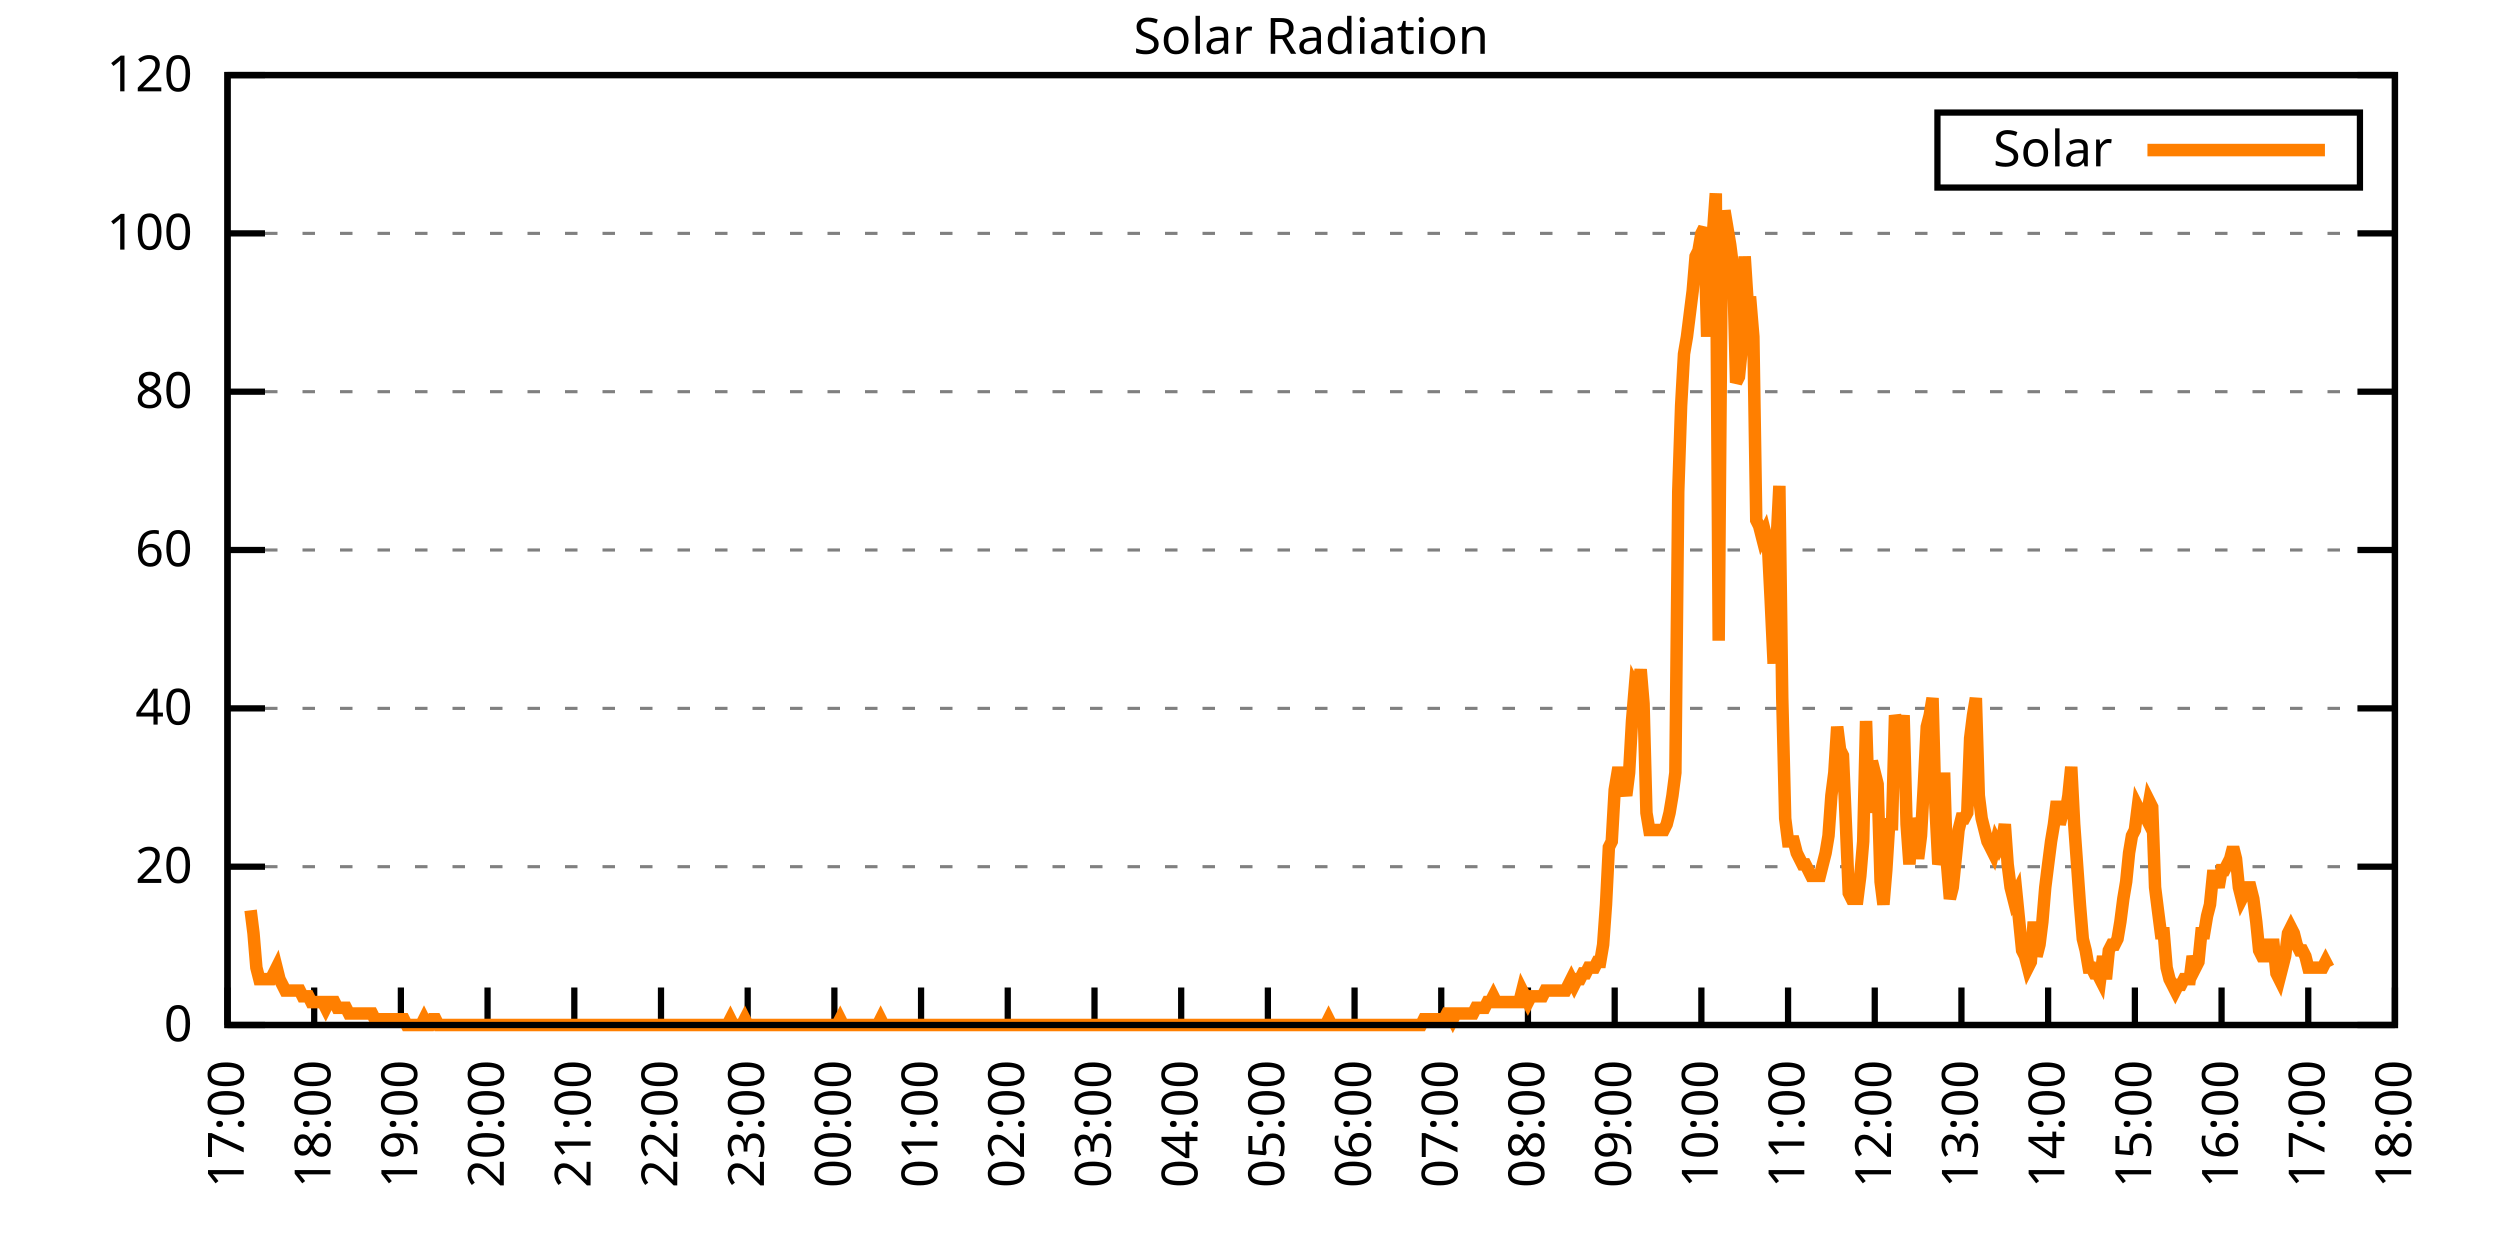
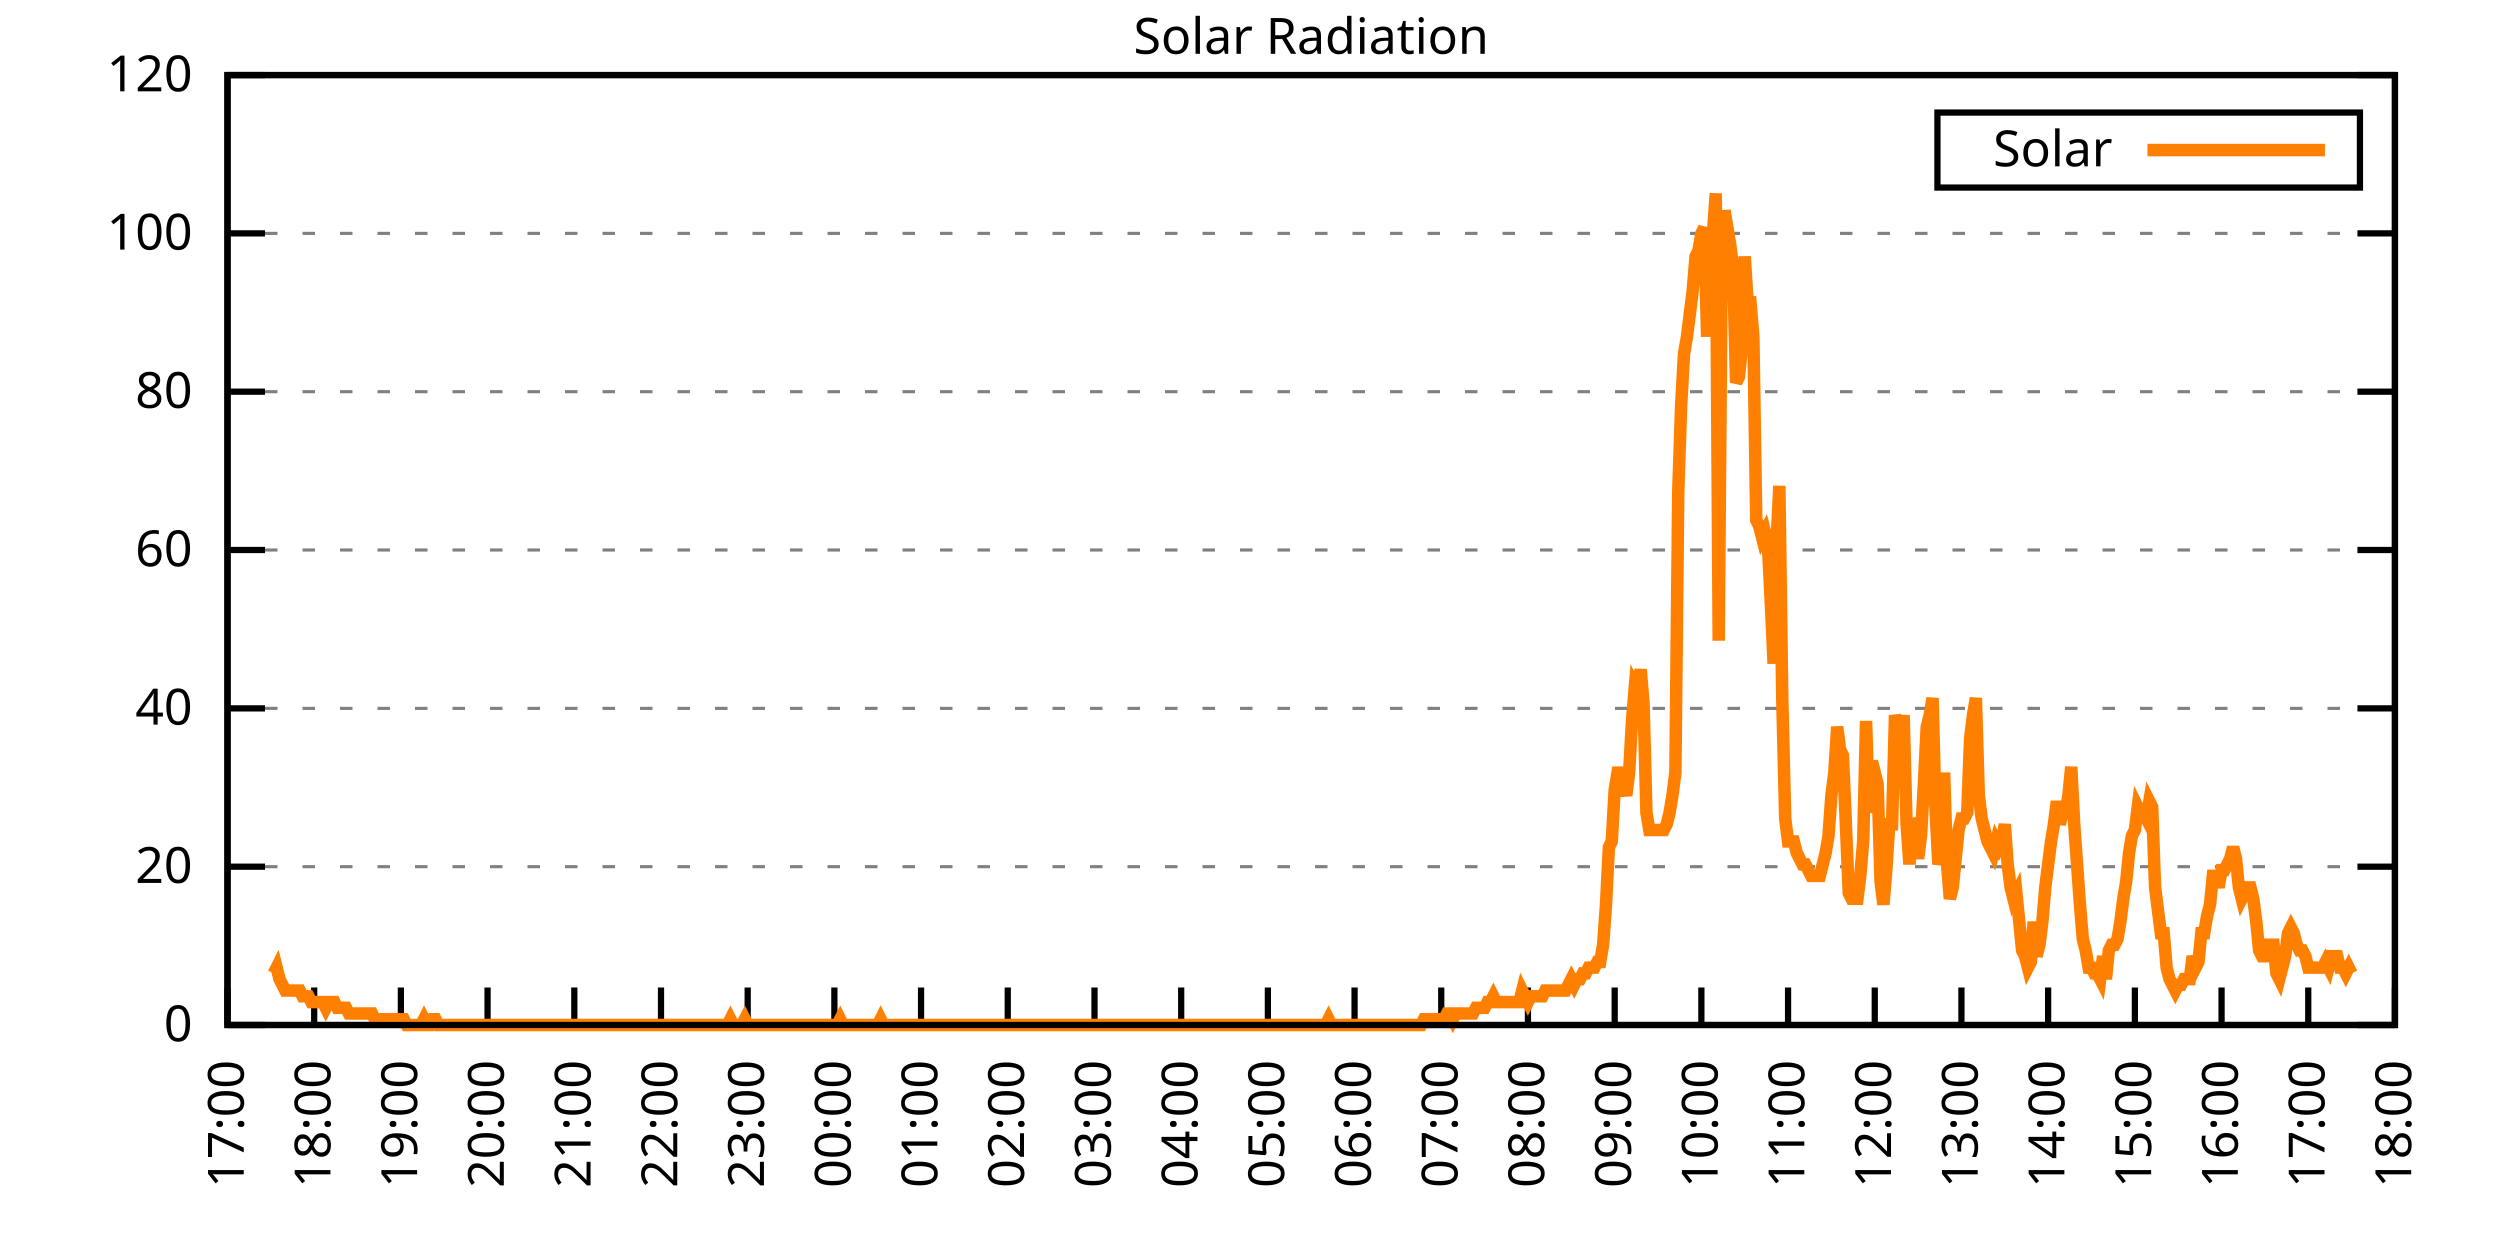
<svg xmlns="http://www.w3.org/2000/svg" xmlns:xlink="http://www.w3.org/1999/xlink" width="400" height="200" viewBox="0 0 400 200">
  <g id="gnuplot_canvas">
    <rect x="0" y="0" width="400" height="200" fill="none" />
    <defs>
      <circle id="gpDot" r="0.5" stroke-width="0.5" stroke="currentColor" />
      <path id="gpPt0" stroke-width="0.333" stroke="currentColor" d="M-1,0 h2 M0,-1 v2" />
      <path id="gpPt1" stroke-width="0.333" stroke="currentColor" d="M-1,-1 L1,1 M1,-1 L-1,1" />
      <path id="gpPt2" stroke-width="0.333" stroke="currentColor" d="M-1,0 L1,0 M0,-1 L0,1 M-1,-1 L1,1 M-1,1 L1,-1" />
      <rect id="gpPt3" stroke-width="0.333" stroke="currentColor" x="-1" y="-1" width="2" height="2" />
      <rect id="gpPt4" stroke-width="0.333" stroke="currentColor" fill="currentColor" x="-1" y="-1" width="2" height="2" />
      <circle id="gpPt5" stroke-width="0.333" stroke="currentColor" cx="0" cy="0" r="1" />
      <use xlink:href="#gpPt5" id="gpPt6" fill="currentColor" stroke="none" />
      <path id="gpPt7" stroke-width="0.333" stroke="currentColor" d="M0,-1.33 L-1.33,0.67 L1.33,0.67 z" />
      <use xlink:href="#gpPt7" id="gpPt8" fill="currentColor" stroke="none" />
      <use xlink:href="#gpPt7" id="gpPt9" stroke="currentColor" transform="rotate(180)" />
      <use xlink:href="#gpPt9" id="gpPt10" fill="currentColor" stroke="none" />
      <use xlink:href="#gpPt3" id="gpPt11" stroke="currentColor" transform="rotate(45)" />
      <use xlink:href="#gpPt11" id="gpPt12" fill="currentColor" stroke="none" />
      <path id="gpPt13" stroke-width="0.333" stroke="currentColor" d="M0,1.330 L1.265,0.411 L0.782,-1.067 L-0.782,-1.076 L-1.265,0.411 z" />
      <use xlink:href="#gpPt13" id="gpPt14" fill="currentColor" stroke="none" />
      <filter id="textbox" filterUnits="objectBoundingBox" x="0" y="0" height="1" width="1">
        <feFlood flood-color="white" flood-opacity="1" result="bgnd" />
        <feComposite in="SourceGraphic" in2="bgnd" operator="atop" />
      </filter>
      <filter id="greybox" filterUnits="objectBoundingBox" x="0" y="0" height="1" width="1">
        <feFlood flood-color="lightgrey" flood-opacity="1" result="grey" />
        <feComposite in="SourceGraphic" in2="grey" operator="atop" />
      </filter>
    </defs>
    <g fill="none" color="white" stroke="currentColor" stroke-width="1.00" stroke-linecap="butt" stroke-linejoin="miter">
</g>
    <g fill="none" color="black" stroke="currentColor" stroke-width="1.00" stroke-linecap="butt" stroke-linejoin="miter">
      <g stroke="none" shape-rendering="crispEdges">
        <polygon fill="rgb(255, 255, 255)" points="36.40,164.00 383.18,164.00 383.18,12.02 36.40,12.02 " />
      </g>
    </g>
    <g fill="none" color="black" stroke="currentColor" stroke-width="1.00" stroke-linecap="butt" stroke-linejoin="miter">
</g>
    <g fill="none" color="black" stroke="black" stroke-width="0.50" stroke-linecap="butt" stroke-linejoin="miter">
</g>
    <g fill="none" color="gray" stroke="currentColor" stroke-width="0.50" stroke-linecap="butt" stroke-linejoin="miter">
      <path stroke="gray" stroke-dasharray="2,4" class="gridline" d="M36.40,164.00 L383.19,164.00  " />
    </g>
    <g fill="none" color="gray" stroke="gray" stroke-width="1.00" stroke-linecap="butt" stroke-linejoin="miter">
</g>
    <g fill="none" color="black" stroke="currentColor" stroke-width="1.00" stroke-linecap="butt" stroke-linejoin="miter">
      <path stroke="black" d="M36.40,164.00 L42.40,164.00 M383.19,164.00 L377.19,164.00  " />
      <g transform="translate(30.80,166.60)" stroke="none" fill="black" font-family="Sans" font-size="8.00" text-anchor="end">
        <text>
          <tspan font-family="Sans"> 0</tspan>
        </text>
      </g>
    </g>
    <g fill="none" color="black" stroke="currentColor" stroke-width="1.00" stroke-linecap="butt" stroke-linejoin="miter">
</g>
    <g fill="none" color="black" stroke="black" stroke-width="0.50" stroke-linecap="butt" stroke-linejoin="miter">
</g>
    <g fill="none" color="gray" stroke="currentColor" stroke-width="0.50" stroke-linecap="butt" stroke-linejoin="miter">
      <path stroke="gray" stroke-dasharray="2,4" class="gridline" d="M36.40,138.67 L383.19,138.67  " />
    </g>
    <g fill="none" color="gray" stroke="gray" stroke-width="1.00" stroke-linecap="butt" stroke-linejoin="miter">
</g>
    <g fill="none" color="black" stroke="currentColor" stroke-width="1.00" stroke-linecap="butt" stroke-linejoin="miter">
      <path stroke="black" d="M36.40,138.67 L42.40,138.67 M383.19,138.67 L377.19,138.67  " />
      <g transform="translate(30.80,141.27)" stroke="none" fill="black" font-family="Sans" font-size="8.00" text-anchor="end">
        <text>
          <tspan font-family="Sans"> 20</tspan>
        </text>
      </g>
    </g>
    <g fill="none" color="black" stroke="currentColor" stroke-width="1.00" stroke-linecap="butt" stroke-linejoin="miter">
</g>
    <g fill="none" color="black" stroke="black" stroke-width="0.50" stroke-linecap="butt" stroke-linejoin="miter">
</g>
    <g fill="none" color="gray" stroke="currentColor" stroke-width="0.50" stroke-linecap="butt" stroke-linejoin="miter">
      <path stroke="gray" stroke-dasharray="2,4" class="gridline" d="M36.40,113.34 L383.19,113.34  " />
    </g>
    <g fill="none" color="gray" stroke="gray" stroke-width="1.00" stroke-linecap="butt" stroke-linejoin="miter">
</g>
    <g fill="none" color="black" stroke="currentColor" stroke-width="1.00" stroke-linecap="butt" stroke-linejoin="miter">
      <path stroke="black" d="M36.40,113.34 L42.40,113.34 M383.19,113.34 L377.19,113.34  " />
      <g transform="translate(30.80,115.94)" stroke="none" fill="black" font-family="Sans" font-size="8.00" text-anchor="end">
        <text>
          <tspan font-family="Sans"> 40</tspan>
        </text>
      </g>
    </g>
    <g fill="none" color="black" stroke="currentColor" stroke-width="1.00" stroke-linecap="butt" stroke-linejoin="miter">
</g>
    <g fill="none" color="black" stroke="black" stroke-width="0.50" stroke-linecap="butt" stroke-linejoin="miter">
</g>
    <g fill="none" color="gray" stroke="currentColor" stroke-width="0.50" stroke-linecap="butt" stroke-linejoin="miter">
      <path stroke="gray" stroke-dasharray="2,4" class="gridline" d="M36.40,88.00 L383.19,88.00  " />
    </g>
    <g fill="none" color="gray" stroke="gray" stroke-width="1.00" stroke-linecap="butt" stroke-linejoin="miter">
</g>
    <g fill="none" color="black" stroke="currentColor" stroke-width="1.00" stroke-linecap="butt" stroke-linejoin="miter">
      <path stroke="black" d="M36.40,88.00 L42.40,88.00 M383.19,88.00 L377.19,88.00  " />
      <g transform="translate(30.80,90.60)" stroke="none" fill="black" font-family="Sans" font-size="8.00" text-anchor="end">
        <text>
          <tspan font-family="Sans"> 60</tspan>
        </text>
      </g>
    </g>
    <g fill="none" color="black" stroke="currentColor" stroke-width="1.00" stroke-linecap="butt" stroke-linejoin="miter">
</g>
    <g fill="none" color="black" stroke="black" stroke-width="0.50" stroke-linecap="butt" stroke-linejoin="miter">
</g>
    <g fill="none" color="gray" stroke="currentColor" stroke-width="0.50" stroke-linecap="butt" stroke-linejoin="miter">
      <path stroke="gray" stroke-dasharray="2,4" class="gridline" d="M36.40,62.67 L383.19,62.67  " />
    </g>
    <g fill="none" color="gray" stroke="gray" stroke-width="1.00" stroke-linecap="butt" stroke-linejoin="miter">
</g>
    <g fill="none" color="black" stroke="currentColor" stroke-width="1.00" stroke-linecap="butt" stroke-linejoin="miter">
      <path stroke="black" d="M36.40,62.67 L42.40,62.67 M383.19,62.67 L377.19,62.67  " />
      <g transform="translate(30.80,65.27)" stroke="none" fill="black" font-family="Sans" font-size="8.00" text-anchor="end">
        <text>
          <tspan font-family="Sans"> 80</tspan>
        </text>
      </g>
    </g>
    <g fill="none" color="black" stroke="currentColor" stroke-width="1.00" stroke-linecap="butt" stroke-linejoin="miter">
</g>
    <g fill="none" color="black" stroke="black" stroke-width="0.50" stroke-linecap="butt" stroke-linejoin="miter">
</g>
    <g fill="none" color="gray" stroke="currentColor" stroke-width="0.50" stroke-linecap="butt" stroke-linejoin="miter">
      <path stroke="gray" stroke-dasharray="2,4" class="gridline" d="M36.40,37.34 L383.19,37.34  " />
    </g>
    <g fill="none" color="gray" stroke="gray" stroke-width="1.00" stroke-linecap="butt" stroke-linejoin="miter">
</g>
    <g fill="none" color="black" stroke="currentColor" stroke-width="1.00" stroke-linecap="butt" stroke-linejoin="miter">
      <path stroke="black" d="M36.40,37.34 L42.40,37.34 M383.19,37.34 L377.19,37.34  " />
      <g transform="translate(30.80,39.94)" stroke="none" fill="black" font-family="Sans" font-size="8.00" text-anchor="end">
        <text>
          <tspan font-family="Sans"> 100</tspan>
        </text>
      </g>
    </g>
    <g fill="none" color="black" stroke="currentColor" stroke-width="1.00" stroke-linecap="butt" stroke-linejoin="miter">
</g>
    <g fill="none" color="black" stroke="black" stroke-width="0.50" stroke-linecap="butt" stroke-linejoin="miter">
</g>
    <g fill="none" color="gray" stroke="currentColor" stroke-width="0.50" stroke-linecap="butt" stroke-linejoin="miter">
      <path stroke="gray" stroke-dasharray="2,4" class="gridline" d="M36.40,12.01 L383.19,12.01  " />
    </g>
    <g fill="none" color="gray" stroke="gray" stroke-width="1.00" stroke-linecap="butt" stroke-linejoin="miter">
</g>
    <g fill="none" color="black" stroke="currentColor" stroke-width="1.00" stroke-linecap="butt" stroke-linejoin="miter">
      <path stroke="black" d="M36.40,12.01 L42.40,12.01 M383.19,12.01 L377.19,12.01  " />
      <g transform="translate(30.80,14.61)" stroke="none" fill="black" font-family="Sans" font-size="8.00" text-anchor="end">
        <text>
          <tspan font-family="Sans"> 120</tspan>
        </text>
      </g>
    </g>
    <g fill="none" color="black" stroke="currentColor" stroke-width="1.00" stroke-linecap="butt" stroke-linejoin="miter">
      <path stroke="black" d="M36.40,164.00 L36.40,158.00  " />
      <g transform="translate(39.00,169.60) rotate(270.00)" stroke="none" fill="black" font-family="Sans" font-size="8.00" text-anchor="end">
        <text>
          <tspan font-family="Sans">17:00</tspan>
        </text>
      </g>
    </g>
    <g fill="none" color="black" stroke="currentColor" stroke-width="1.00" stroke-linecap="butt" stroke-linejoin="miter">
      <path stroke="black" d="M50.27,164.00 L50.27,158.00  " />
      <g transform="translate(52.87,169.60) rotate(270.00)" stroke="none" fill="black" font-family="Sans" font-size="8.00" text-anchor="end">
        <text>
          <tspan font-family="Sans">18:00</tspan>
        </text>
      </g>
    </g>
    <g fill="none" color="black" stroke="currentColor" stroke-width="1.00" stroke-linecap="butt" stroke-linejoin="miter">
      <path stroke="black" d="M64.14,164.00 L64.14,158.00  " />
      <g transform="translate(66.74,169.60) rotate(270.00)" stroke="none" fill="black" font-family="Sans" font-size="8.00" text-anchor="end">
        <text>
          <tspan font-family="Sans">19:00</tspan>
        </text>
      </g>
    </g>
    <g fill="none" color="black" stroke="currentColor" stroke-width="1.00" stroke-linecap="butt" stroke-linejoin="miter">
      <path stroke="black" d="M78.01,164.00 L78.01,158.00  " />
      <g transform="translate(80.61,169.60) rotate(270.00)" stroke="none" fill="black" font-family="Sans" font-size="8.00" text-anchor="end">
        <text>
          <tspan font-family="Sans">20:00</tspan>
        </text>
      </g>
    </g>
    <g fill="none" color="black" stroke="currentColor" stroke-width="1.00" stroke-linecap="butt" stroke-linejoin="miter">
      <path stroke="black" d="M91.89,164.00 L91.89,158.00  " />
      <g transform="translate(94.49,169.60) rotate(270.00)" stroke="none" fill="black" font-family="Sans" font-size="8.00" text-anchor="end">
        <text>
          <tspan font-family="Sans">21:00</tspan>
        </text>
      </g>
    </g>
    <g fill="none" color="black" stroke="currentColor" stroke-width="1.00" stroke-linecap="butt" stroke-linejoin="miter">
      <path stroke="black" d="M105.76,164.00 L105.76,158.00  " />
      <g transform="translate(108.36,169.60) rotate(270.00)" stroke="none" fill="black" font-family="Sans" font-size="8.00" text-anchor="end">
        <text>
          <tspan font-family="Sans">22:00</tspan>
        </text>
      </g>
    </g>
    <g fill="none" color="black" stroke="currentColor" stroke-width="1.00" stroke-linecap="butt" stroke-linejoin="miter">
      <path stroke="black" d="M119.63,164.00 L119.63,158.00  " />
      <g transform="translate(122.23,169.60) rotate(270.00)" stroke="none" fill="black" font-family="Sans" font-size="8.00" text-anchor="end">
        <text>
          <tspan font-family="Sans">23:00</tspan>
        </text>
      </g>
    </g>
    <g fill="none" color="black" stroke="currentColor" stroke-width="1.00" stroke-linecap="butt" stroke-linejoin="miter">
      <path stroke="black" d="M133.50,164.00 L133.50,158.00  " />
      <g transform="translate(136.10,169.60) rotate(270.00)" stroke="none" fill="black" font-family="Sans" font-size="8.00" text-anchor="end">
        <text>
          <tspan font-family="Sans">00:00</tspan>
        </text>
      </g>
    </g>
    <g fill="none" color="black" stroke="currentColor" stroke-width="1.00" stroke-linecap="butt" stroke-linejoin="miter">
      <path stroke="black" d="M147.37,164.00 L147.37,158.00  " />
      <g transform="translate(149.97,169.60) rotate(270.00)" stroke="none" fill="black" font-family="Sans" font-size="8.00" text-anchor="end">
        <text>
          <tspan font-family="Sans">01:00</tspan>
        </text>
      </g>
    </g>
    <g fill="none" color="black" stroke="currentColor" stroke-width="1.00" stroke-linecap="butt" stroke-linejoin="miter">
      <path stroke="black" d="M161.24,164.00 L161.24,158.00  " />
      <g transform="translate(163.84,169.60) rotate(270.00)" stroke="none" fill="black" font-family="Sans" font-size="8.00" text-anchor="end">
        <text>
          <tspan font-family="Sans">02:00</tspan>
        </text>
      </g>
    </g>
    <g fill="none" color="black" stroke="currentColor" stroke-width="1.00" stroke-linecap="butt" stroke-linejoin="miter">
      <path stroke="black" d="M175.12,164.00 L175.12,158.00  " />
      <g transform="translate(177.72,169.60) rotate(270.00)" stroke="none" fill="black" font-family="Sans" font-size="8.00" text-anchor="end">
        <text>
          <tspan font-family="Sans">03:00</tspan>
        </text>
      </g>
    </g>
    <g fill="none" color="black" stroke="currentColor" stroke-width="1.00" stroke-linecap="butt" stroke-linejoin="miter">
      <path stroke="black" d="M188.99,164.00 L188.99,158.00  " />
      <g transform="translate(191.59,169.60) rotate(270.00)" stroke="none" fill="black" font-family="Sans" font-size="8.00" text-anchor="end">
        <text>
          <tspan font-family="Sans">04:00</tspan>
        </text>
      </g>
    </g>
    <g fill="none" color="black" stroke="currentColor" stroke-width="1.00" stroke-linecap="butt" stroke-linejoin="miter">
      <path stroke="black" d="M202.86,164.00 L202.86,158.00  " />
      <g transform="translate(205.46,169.60) rotate(270.00)" stroke="none" fill="black" font-family="Sans" font-size="8.00" text-anchor="end">
        <text>
          <tspan font-family="Sans">05:00</tspan>
        </text>
      </g>
    </g>
    <g fill="none" color="black" stroke="currentColor" stroke-width="1.00" stroke-linecap="butt" stroke-linejoin="miter">
      <path stroke="black" d="M216.73,164.00 L216.73,158.00  " />
      <g transform="translate(219.33,169.60) rotate(270.00)" stroke="none" fill="black" font-family="Sans" font-size="8.00" text-anchor="end">
        <text>
          <tspan font-family="Sans">06:00</tspan>
        </text>
      </g>
    </g>
    <g fill="none" color="black" stroke="currentColor" stroke-width="1.00" stroke-linecap="butt" stroke-linejoin="miter">
      <path stroke="black" d="M230.60,164.00 L230.60,158.00  " />
      <g transform="translate(233.20,169.60) rotate(270.00)" stroke="none" fill="black" font-family="Sans" font-size="8.00" text-anchor="end">
        <text>
          <tspan font-family="Sans">07:00</tspan>
        </text>
      </g>
    </g>
    <g fill="none" color="black" stroke="currentColor" stroke-width="1.00" stroke-linecap="butt" stroke-linejoin="miter">
      <path stroke="black" d="M244.47,164.00 L244.47,158.00  " />
      <g transform="translate(247.07,169.60) rotate(270.00)" stroke="none" fill="black" font-family="Sans" font-size="8.00" text-anchor="end">
        <text>
          <tspan font-family="Sans">08:00</tspan>
        </text>
      </g>
    </g>
    <g fill="none" color="black" stroke="currentColor" stroke-width="1.00" stroke-linecap="butt" stroke-linejoin="miter">
      <path stroke="black" d="M258.35,164.00 L258.35,158.00  " />
      <g transform="translate(260.95,169.60) rotate(270.00)" stroke="none" fill="black" font-family="Sans" font-size="8.00" text-anchor="end">
        <text>
          <tspan font-family="Sans">09:00</tspan>
        </text>
      </g>
    </g>
    <g fill="none" color="black" stroke="currentColor" stroke-width="1.00" stroke-linecap="butt" stroke-linejoin="miter">
      <path stroke="black" d="M272.22,164.00 L272.22,158.00  " />
      <g transform="translate(274.82,169.60) rotate(270.00)" stroke="none" fill="black" font-family="Sans" font-size="8.00" text-anchor="end">
        <text>
          <tspan font-family="Sans">10:00</tspan>
        </text>
      </g>
    </g>
    <g fill="none" color="black" stroke="currentColor" stroke-width="1.00" stroke-linecap="butt" stroke-linejoin="miter">
      <path stroke="black" d="M286.09,164.00 L286.09,158.00  " />
      <g transform="translate(288.69,169.60) rotate(270.00)" stroke="none" fill="black" font-family="Sans" font-size="8.00" text-anchor="end">
        <text>
          <tspan font-family="Sans">11:00</tspan>
        </text>
      </g>
    </g>
    <g fill="none" color="black" stroke="currentColor" stroke-width="1.00" stroke-linecap="butt" stroke-linejoin="miter">
      <path stroke="black" d="M299.96,164.00 L299.96,158.00  " />
      <g transform="translate(302.56,169.60) rotate(270.00)" stroke="none" fill="black" font-family="Sans" font-size="8.00" text-anchor="end">
        <text>
          <tspan font-family="Sans">12:00</tspan>
        </text>
      </g>
    </g>
    <g fill="none" color="black" stroke="currentColor" stroke-width="1.00" stroke-linecap="butt" stroke-linejoin="miter">
      <path stroke="black" d="M313.83,164.00 L313.83,158.00  " />
      <g transform="translate(316.43,169.60) rotate(270.00)" stroke="none" fill="black" font-family="Sans" font-size="8.00" text-anchor="end">
        <text>
          <tspan font-family="Sans">13:00</tspan>
        </text>
      </g>
    </g>
    <g fill="none" color="black" stroke="currentColor" stroke-width="1.00" stroke-linecap="butt" stroke-linejoin="miter">
      <path stroke="black" d="M327.70,164.00 L327.70,158.00  " />
      <g transform="translate(330.30,169.60) rotate(270.00)" stroke="none" fill="black" font-family="Sans" font-size="8.00" text-anchor="end">
        <text>
          <tspan font-family="Sans">14:00</tspan>
        </text>
      </g>
    </g>
    <g fill="none" color="black" stroke="currentColor" stroke-width="1.00" stroke-linecap="butt" stroke-linejoin="miter">
      <path stroke="black" d="M341.58,164.00 L341.58,158.00  " />
      <g transform="translate(344.18,169.60) rotate(270.00)" stroke="none" fill="black" font-family="Sans" font-size="8.00" text-anchor="end">
        <text>
          <tspan font-family="Sans">15:00</tspan>
        </text>
      </g>
    </g>
    <g fill="none" color="black" stroke="currentColor" stroke-width="1.00" stroke-linecap="butt" stroke-linejoin="miter">
      <path stroke="black" d="M355.45,164.00 L355.45,158.00  " />
      <g transform="translate(358.05,169.60) rotate(270.00)" stroke="none" fill="black" font-family="Sans" font-size="8.00" text-anchor="end">
        <text>
          <tspan font-family="Sans">16:00</tspan>
        </text>
      </g>
    </g>
    <g fill="none" color="black" stroke="currentColor" stroke-width="1.00" stroke-linecap="butt" stroke-linejoin="miter">
      <path stroke="black" d="M369.32,164.00 L369.32,158.00  " />
      <g transform="translate(371.92,169.60) rotate(270.00)" stroke="none" fill="black" font-family="Sans" font-size="8.00" text-anchor="end">
        <text>
          <tspan font-family="Sans">17:00</tspan>
        </text>
      </g>
    </g>
    <g fill="none" color="black" stroke="currentColor" stroke-width="1.00" stroke-linecap="butt" stroke-linejoin="miter">
      <path stroke="black" d="M383.19,164.00 L383.19,158.00  " />
      <g transform="translate(385.79,169.60) rotate(270.00)" stroke="none" fill="black" font-family="Sans" font-size="8.00" text-anchor="end">
        <text>
          <tspan font-family="Sans">18:00</tspan>
        </text>
      </g>
    </g>
    <g fill="none" color="black" stroke="currentColor" stroke-width="1.00" stroke-linecap="butt" stroke-linejoin="miter">
</g>
    <g fill="none" color="black" stroke="currentColor" stroke-width="1.00" stroke-linecap="butt" stroke-linejoin="miter">
      <path stroke="black" d="M36.40,12.01 L36.40,164.00 L383.19,164.00 L383.19,12.01 L36.40,12.01 Z  " />
    </g>
    <g fill="none" color="black" stroke="currentColor" stroke-width="1.00" stroke-linecap="butt" stroke-linejoin="miter">
</g>
    <g fill="none" color="black" stroke="currentColor" stroke-width="1.00" stroke-linecap="butt" stroke-linejoin="miter">
      <path stroke="black" d="M309.99,30.01 L309.99,18.01 L377.59,18.01 L377.59,30.01 L309.99,30.01 Z  " />
    </g>
    <g id="Solar_Radiation_plot_1">
      <g fill="none" color="white" stroke="black" stroke-width="2.00" stroke-linecap="butt" stroke-linejoin="miter">
</g>
      <g fill="none" color="black" stroke="currentColor" stroke-width="2.00" stroke-linecap="butt" stroke-linejoin="miter">
        <g transform="translate(337.99,26.61)" stroke="none" fill="black" font-family="Sans" font-size="8.00" text-anchor="end">
          <text>
            <tspan font-family="Sans">Solar</tspan>
          </text>
        </g>
      </g>
      <g fill="none" color="black" stroke="currentColor" stroke-width="2.00" stroke-linecap="butt" stroke-linejoin="miter">
-         <path stroke="rgb(255, 127,   0)" d="M343.59,24.01 L371.99,24.01 M40.10,145.65 L40.56,149.32 L41.02,154.82 L41.49,156.66 L41.95,156.66 L42.41,156.66   L42.87,156.66 L43.34,156.66 L43.80,155.74 L44.26,154.82 L44.72,156.66 L45.19,157.58 L45.65,158.49 L46.11,158.49   L46.57,158.49 L47.03,158.49 L47.50,158.49 L47.96,158.49 L48.42,159.41 L48.88,159.41 L49.35,159.41 L49.81,160.33   L50.27,160.33 L50.73,160.33 L51.20,160.33 L51.66,160.33 L52.12,161.25 L52.58,160.33 L53.05,160.33 L53.51,160.33   L53.97,161.25 L54.43,161.25 L54.90,161.25 L55.36,161.25 L55.82,162.16 L56.28,162.16 L56.75,162.16 L57.21,162.16   L57.67,162.16 L58.13,162.16 L58.59,162.16 L59.06,162.16 L59.52,162.16 L59.98,163.08 L60.44,163.08 L60.91,163.08   L61.37,163.08 L61.83,163.08 L62.29,163.08 L62.76,163.08 L63.22,163.08 L63.68,163.08 L64.14,163.08 L64.61,163.08   L65.07,164.00 L65.53,164.00 L65.99,164.00 L66.46,164.00 L66.92,164.00 L67.38,164.00 L67.84,163.08 L68.30,164.00   L68.77,164.00 L69.23,163.08 L69.69,163.08 L70.15,164.00 L70.62,164.00 L71.08,164.00 L71.54,164.00 L72.00,164.00   L72.47,164.00 L72.93,164.00 L73.39,164.00 L73.85,164.00 L74.32,164.00 L74.78,164.00 L75.24,164.00 L75.70,164.00   L76.17,164.00 L76.63,164.00 L77.09,164.00 L77.55,164.00 L78.01,164.00 L78.48,164.00 L78.94,164.00 L79.40,164.00   L79.86,164.00 L80.33,164.00 L80.79,164.00 L81.25,164.00 L81.71,164.00 L82.18,164.00 L82.64,164.00 L83.10,164.00   L83.56,164.00 L84.03,164.00 L84.49,164.00 L84.95,164.00 L85.41,164.00 L85.88,164.00 L86.34,164.00 L86.80,164.00   L87.26,164.00 L87.72,164.00 L88.19,164.00 L88.65,164.00 L89.11,164.00 L89.57,164.00 L90.04,164.00 L90.50,164.00   L90.96,164.00 L91.42,164.00 L91.89,164.00 L92.35,164.00 L92.81,164.00 L93.27,164.00 L93.74,164.00 L94.20,164.00   L94.66,164.00 L95.12,164.00 L95.59,164.00 L96.05,164.00 L96.51,164.00 L96.97,164.00 L97.44,164.00 L97.90,164.00   L98.36,164.00 L98.82,164.00 L99.28,164.00 L99.75,164.00 L100.21,164.00 L100.67,164.00 L101.13,164.00 L101.60,164.00   L102.06,164.00 L102.52,164.00 L102.98,164.00 L103.45,164.00 L103.91,164.00 L104.37,164.00 L104.83,164.00 L105.30,164.00   L105.76,164.00 L106.22,164.00 L106.68,164.00 L107.15,164.00 L107.61,164.00 L108.07,164.00 L108.53,164.00 L108.99,164.00   L109.46,164.00 L109.92,164.00 L110.38,164.00 L110.84,164.00 L111.31,164.00 L111.77,164.00 L112.23,164.00 L112.69,164.00   L113.16,164.00 L113.62,164.00 L114.08,164.00 L114.54,164.00 L115.01,164.00 L115.47,164.00 L115.93,164.00 L116.39,164.00   L116.86,163.08 L117.32,164.00 L117.78,164.00 L118.24,164.00 L118.70,164.00 L119.17,163.08 L119.63,164.00 L120.09,164.00   L120.55,164.00 L121.02,164.00 L121.48,164.00 L121.94,164.00 L122.40,164.00 L122.87,164.00 L123.33,164.00 L123.79,164.00   L124.25,164.00 L124.72,164.00 L125.18,164.00 L125.64,164.00 L126.10,164.00 L126.57,164.00 L127.03,164.00 L127.49,164.00   L127.95,164.00 L128.41,164.00 L128.88,164.00 L129.34,164.00 L129.80,164.00 L130.26,164.00 L130.73,164.00 L131.19,164.00   L131.65,164.00 L132.11,164.00 L132.58,164.00 L133.04,164.00 L133.50,164.00 L133.96,164.00 L134.43,163.08 L134.89,164.00   L135.35,164.00 L135.81,164.00 L136.28,164.00 L136.74,164.00 L137.20,164.00 L137.66,164.00 L138.13,164.00 L138.59,164.00   L139.05,164.00 L139.51,164.00 L139.97,164.00 L140.44,164.00 L140.90,163.08 L141.36,164.00 L141.82,164.00 L142.29,164.00   L142.75,164.00 L143.21,164.00 L143.67,164.00 L144.14,164.00 L144.60,164.00 L145.06,164.00 L145.52,164.00 L145.99,164.00   L146.45,164.00 L146.91,164.00 L147.37,164.00 L147.84,164.00 L148.30,164.00 L148.76,164.00 L149.22,164.00 L149.68,164.00   L150.15,164.00 L150.61,164.00 L151.07,164.00 L151.53,164.00 L152.00,164.00 L152.46,164.00 L152.92,164.00 L153.38,164.00   L153.85,164.00 L154.31,164.00 L154.77,164.00 L155.23,164.00 L155.70,164.00 L156.16,164.00 L156.62,164.00 L157.08,164.00   L157.55,164.00 L158.01,164.00 L158.47,164.00 L158.93,164.00 L159.39,164.00 L159.86,164.00 L160.32,164.00 L160.78,164.00   L161.24,164.00 L161.71,164.00 L162.17,164.00 L162.63,164.00 L163.09,164.00 L163.56,164.00 L164.02,164.00 L164.48,164.00   L164.94,164.00 L165.41,164.00 L165.87,164.00 L166.33,164.00 L166.79,164.00 L167.26,164.00 L167.72,164.00 L168.18,164.00   L168.64,164.00 L169.10,164.00 L169.57,164.00 L170.03,164.00 L170.49,164.00 L170.95,164.00 L171.42,164.00 L171.88,164.00   L172.34,164.00 L172.80,164.00 L173.27,164.00 L173.73,164.00 L174.19,164.00 L174.65,164.00 L175.12,164.00 L175.58,164.00   L176.04,164.00 L176.50,164.00 L176.97,164.00 L177.43,164.00 L177.89,164.00 L178.35,164.00 L178.82,164.00 L179.28,164.00   L179.74,164.00 L180.20,164.00 L180.66,164.00 L181.13,164.00 L181.59,164.00 L182.05,164.00 L182.51,164.00 L182.98,164.00   L183.44,164.00 L183.90,164.00 L184.36,164.00 L184.83,164.00 L185.29,164.00 L185.75,164.00 L186.21,164.00 L186.68,164.00   L187.14,164.00 L187.60,164.00 L188.06,164.00 L188.53,164.00 L188.99,164.00 L189.45,164.00 L189.91,164.00 L190.37,164.00   L190.84,164.00 L191.30,164.00 L191.76,164.00 L192.22,164.00 L192.69,164.00 L193.15,164.00 L193.61,164.00 L194.07,164.00   L194.54,164.00 L195.00,164.00 L195.46,164.00 L195.92,164.00 L196.39,164.00 L196.85,164.00 L197.31,164.00 L197.77,164.00   L198.24,164.00 L198.70,164.00 L199.16,164.00 L199.62,164.00 L200.08,164.00 L200.55,164.00 L201.01,164.00 L201.47,164.00   L201.93,164.00 L202.40,164.00 L202.86,164.00 L203.32,164.00 L203.78,164.00 L204.25,164.00 L204.71,164.00 L205.17,164.00   L205.63,164.00 L206.10,164.00 L206.56,164.00 L207.02,164.00 L207.48,164.00 L207.95,164.00 L208.41,164.00 L208.87,164.00   L209.33,164.00 L209.80,164.00 L210.26,164.00 L210.72,164.00 L211.18,164.00 L211.64,164.00 L212.11,164.00 L212.57,163.08   L213.03,164.00 L213.49,164.00 L213.96,164.00 L214.42,164.00 L214.88,164.00 L215.34,164.00 L215.81,164.00 L216.27,164.00   L216.73,164.00 L217.19,164.00 L217.66,164.00 L218.12,164.00 L218.58,164.00 L219.04,164.00 L219.51,164.00 L219.97,164.00   L220.43,164.00 L220.89,164.00 L221.35,164.00 L221.82,164.00 L222.28,164.00 L222.74,164.00 L223.20,164.00 L223.67,164.00   L224.13,164.00 L224.59,164.00 L225.05,164.00 L225.52,164.00 L225.98,164.00 L226.44,164.00 L226.90,164.00 L227.37,164.00   L227.83,163.08 L228.29,163.08 L228.75,163.08 L229.22,163.08 L229.68,163.08 L230.14,163.08 L230.60,163.08 L231.06,163.08   L231.53,162.16 L231.99,162.16 L232.45,163.08 L232.91,162.16 L233.38,162.16 L233.84,162.16 L234.30,162.16 L234.76,162.16   L235.23,162.16 L235.69,162.16 L236.15,161.25 L236.61,161.25 L237.08,161.25 L237.54,161.25 L238.00,160.33 L238.46,160.33   L238.93,159.41 L239.39,160.33 L239.85,160.33 L240.31,160.33 L240.77,160.33 L241.24,160.33 L241.70,160.33 L242.16,160.33   L242.62,160.33 L243.09,160.33 L243.55,158.49 L244.01,159.41 L244.47,160.33 L244.94,159.41 L245.40,159.41 L245.86,159.41   L246.32,159.41 L246.79,159.41 L247.25,158.49 L247.71,158.49 L248.17,158.49 L248.64,158.49 L249.10,158.49 L249.56,158.49   L250.02,158.49 L250.49,158.49 L250.95,157.58 L251.41,156.66 L251.87,157.58 L252.33,156.66 L252.80,156.66 L253.26,155.74   L253.72,155.74 L254.18,154.82 L254.65,154.82 L255.11,154.82 L255.57,153.91 L256.03,153.91 L256.50,151.15 L256.96,144.73   L257.42,135.55 L257.88,134.63 L258.35,126.37 L258.81,123.62 L259.27,123.62 L259.73,125.46 L260.20,127.29 L260.66,123.62   L261.12,115.36 L261.58,109.86 L262.04,110.77 L262.51,107.10 L262.97,112.61 L263.43,130.05 L263.89,132.80 L264.36,132.80   L264.82,132.80 L265.28,132.80 L265.74,132.80 L266.21,132.80 L266.67,131.88 L267.13,130.05 L267.59,127.29 L268.06,123.62   L268.52,78.66 L268.98,64.89 L269.44,56.63 L269.91,53.88 L270.37,50.21 L270.83,46.54 L271.29,41.03 L271.75,40.11   L272.22,37.36 L272.68,36.44 L273.14,53.88 L273.60,39.19 L274.07,37.36 L274.53,30.94 L274.99,102.51 L275.45,44.70   L275.92,33.69 L276.38,36.44 L276.84,39.19 L277.30,42.87 L277.77,61.22 L278.23,60.30 L278.69,55.71 L279.15,41.03   L279.62,48.37 L280.08,48.37 L280.54,53.88 L281.00,83.24 L281.46,84.16 L281.93,86.00 L282.39,85.08 L282.85,86.91   L283.31,96.09 L283.78,106.19 L284.24,86.91 L284.70,77.74 L285.16,111.69 L285.63,130.96 L286.09,134.63 L286.55,134.63   L287.01,134.63 L287.48,136.47 L287.94,137.39 L288.40,138.30 L288.86,138.30 L289.33,139.22 L289.79,140.14 L290.25,140.14   L290.71,140.14 L291.18,140.14 L291.64,138.30 L292.10,136.47 L292.56,133.72 L293.02,127.29 L293.49,123.62 L293.95,116.28   L294.41,119.95 L294.87,120.87 L295.34,131.88 L295.80,142.89 L296.26,143.81 L296.72,143.81 L297.19,143.81 L297.65,140.14   L298.11,134.63 L298.57,115.36 L299.04,130.05 L299.50,121.79 L299.96,123.62 L300.42,125.46 L300.89,141.06 L301.35,144.73   L301.81,139.22 L302.27,131.88 L302.73,131.88 L303.20,114.44 L303.66,116.28 L304.12,118.12 L304.58,114.44 L305.05,131.88   L305.51,138.30 L305.97,130.96 L306.43,132.80 L306.90,137.39 L307.36,133.72 L307.82,125.46 L308.28,116.28 L308.75,114.44   L309.21,111.69 L309.67,129.13 L310.13,138.30 L310.60,136.47 L311.06,123.62 L311.52,138.30 L311.98,143.81 L312.44,141.98   L312.91,137.39 L313.37,132.80 L313.83,130.96 L314.29,130.96 L314.76,130.05 L315.22,118.12 L315.68,114.44 L316.14,111.69   L316.61,127.29 L317.07,130.96 L317.53,132.80 L317.99,134.63 L318.46,135.55 L318.92,136.47 L319.38,134.63 L319.84,135.55   L320.31,134.63 L320.77,131.88 L321.23,138.30 L321.69,141.98 L322.15,143.81 L322.62,142.89 L323.08,147.48 L323.54,152.07   L324.00,152.99 L324.47,154.82 L324.93,153.91 L325.39,147.48 L325.85,152.99 L326.32,151.15 L326.78,147.48 L327.24,141.98   L327.70,138.30 L328.17,134.63 L328.63,131.88 L329.09,128.21 L329.55,131.88 L330.02,130.05 L330.48,130.05 L330.94,127.29   L331.40,122.70 L331.87,131.88 L332.33,138.30 L332.79,144.73 L333.25,150.23 L333.71,152.07 L334.18,154.82 L334.64,154.82   L335.10,155.74 L335.56,155.74 L336.03,156.66 L336.49,152.99 L336.95,156.66 L337.41,152.07 L337.88,151.15 L338.34,151.15   L338.80,150.23 L339.26,147.48 L339.73,143.81 L340.19,141.06 L340.65,136.47 L341.11,133.72 L341.58,132.80 L342.04,129.13   L342.50,130.05 L342.96,130.05 L343.42,130.96 L343.89,128.21 L344.35,129.13 L344.81,141.98 L345.27,145.65 L345.74,149.32   L346.20,149.32 L346.66,154.82 L347.12,156.66 L347.59,157.58 L348.05,158.49 L348.51,157.58 L348.97,157.58 L349.44,156.66   L349.90,156.66 L350.36,156.66 L350.82,152.99 L351.29,154.82 L351.75,153.91 L352.21,149.32 L352.67,149.32 L353.13,146.56   L353.60,144.73 L354.06,140.14 L354.52,140.14 L354.98,141.98 L355.45,139.22 L355.91,139.22 L356.37,138.30 L356.83,137.39   L357.30,135.55 L357.76,137.39 L358.22,141.98 L358.68,143.81 L359.15,142.89 L359.61,141.98 L360.07,141.98 L360.53,143.81   L361.00,147.48 L361.46,152.07 L361.92,152.99 L362.38,152.99 L362.84,151.15 L363.31,151.15 L363.77,151.15 L364.23,155.74   L364.69,156.66 L365.16,154.82 L365.62,152.99 L366.08,149.32 L366.54,148.40 L367.01,149.32 L367.47,151.15 L367.93,152.07   L368.39,152.07 L368.86,152.99 L369.32,154.82 L369.78,154.82 L370.24,154.82 L370.71,154.82 L371.17,154.82 L371.63,154.82   L372.09,153.91 L372.56,154.82  " />
+         <path stroke="rgb(255, 127,   0)" d="M343.59,24.01 L371.99,24.01 M43.80,155.74 L44.26,154.82 L44.72,156.66 L45.19,157.58 L45.65,158.49 L46.11,158.49   L46.57,158.49 L47.03,158.49 L47.50,158.49 L47.96,158.49 L48.42,159.41 L48.88,159.41 L49.35,159.41 L49.81,160.33   L50.27,160.33 L50.73,160.33 L51.20,160.33 L51.66,160.33 L52.12,161.25 L52.58,160.33 L53.05,160.33 L53.51,160.33   L53.97,161.25 L54.43,161.25 L54.90,161.25 L55.36,161.25 L55.82,162.16 L56.28,162.16 L56.75,162.16 L57.21,162.16   L57.67,162.16 L58.13,162.16 L58.59,162.16 L59.06,162.16 L59.52,162.16 L59.98,163.08 L60.44,163.08 L60.91,163.08   L61.37,163.08 L61.83,163.08 L62.29,163.08 L62.76,163.08 L63.22,163.08 L63.68,163.08 L64.14,163.08 L64.61,163.08   L65.07,164.00 L65.53,164.00 L65.99,164.00 L66.46,164.00 L66.92,164.00 L67.38,164.00 L67.84,163.08 L68.30,164.00   L68.77,164.00 L69.23,163.08 L69.69,163.08 L70.15,164.00 L70.62,164.00 L71.08,164.00 L71.54,164.00 L72.00,164.00   L72.47,164.00 L72.93,164.00 L73.39,164.00 L73.85,164.00 L74.32,164.00 L74.78,164.00 L75.24,164.00 L75.70,164.00   L76.17,164.00 L76.63,164.00 L77.09,164.00 L77.55,164.00 L78.01,164.00 L78.48,164.00 L78.94,164.00 L79.40,164.00   L79.86,164.00 L80.33,164.00 L80.79,164.00 L81.25,164.00 L81.71,164.00 L82.18,164.00 L82.64,164.00 L83.10,164.00   L83.56,164.00 L84.03,164.00 L84.49,164.00 L84.95,164.00 L85.41,164.00 L85.88,164.00 L86.34,164.00 L86.80,164.00   L87.26,164.00 L87.72,164.00 L88.19,164.00 L88.65,164.00 L89.11,164.00 L89.57,164.00 L90.04,164.00 L90.50,164.00   L90.96,164.00 L91.42,164.00 L91.89,164.00 L92.35,164.00 L92.81,164.00 L93.27,164.00 L93.74,164.00 L94.20,164.00   L94.66,164.00 L95.12,164.00 L95.59,164.00 L96.05,164.00 L96.51,164.00 L96.97,164.00 L97.44,164.00 L97.90,164.00   L98.36,164.00 L98.82,164.00 L99.28,164.00 L99.75,164.00 L100.21,164.00 L100.67,164.00 L101.13,164.00 L101.60,164.00   L102.06,164.00 L102.52,164.00 L102.98,164.00 L103.45,164.00 L103.91,164.00 L104.37,164.00 L104.83,164.00 L105.30,164.00   L105.76,164.00 L106.22,164.00 L106.68,164.00 L107.15,164.00 L107.61,164.00 L108.07,164.00 L108.53,164.00 L108.99,164.00   L109.46,164.00 L109.92,164.00 L110.38,164.00 L110.84,164.00 L111.31,164.00 L111.77,164.00 L112.23,164.00 L112.69,164.00   L113.16,164.00 L113.62,164.00 L114.08,164.00 L114.54,164.00 L115.01,164.00 L115.47,164.00 L115.93,164.00 L116.39,164.00   L116.86,163.08 L117.32,164.00 L117.78,164.00 L118.24,164.00 L118.70,164.00 L119.17,163.08 L119.63,164.00 L120.09,164.00   L120.55,164.00 L121.02,164.00 L121.48,164.00 L121.94,164.00 L122.40,164.00 L122.87,164.00 L123.33,164.00 L123.79,164.00   L124.25,164.00 L124.72,164.00 L125.18,164.00 L125.64,164.00 L126.10,164.00 L126.57,164.00 L127.03,164.00 L127.49,164.00   L127.95,164.00 L128.41,164.00 L128.88,164.00 L129.34,164.00 L129.80,164.00 L130.26,164.00 L130.73,164.00 L131.19,164.00   L131.65,164.00 L132.11,164.00 L132.58,164.00 L133.04,164.00 L133.50,164.00 L133.96,164.00 L134.43,163.08 L134.89,164.00   L135.35,164.00 L135.81,164.00 L136.28,164.00 L136.74,164.00 L137.20,164.00 L137.66,164.00 L138.13,164.00 L138.59,164.00   L139.05,164.00 L139.51,164.00 L139.97,164.00 L140.44,164.00 L140.90,163.08 L141.36,164.00 L141.82,164.00 L142.29,164.00   L142.75,164.00 L143.21,164.00 L143.67,164.00 L144.14,164.00 L144.60,164.00 L145.06,164.00 L145.52,164.00 L145.99,164.00   L146.45,164.00 L146.91,164.00 L147.37,164.00 L147.84,164.00 L148.30,164.00 L148.76,164.00 L149.22,164.00 L149.68,164.00   L150.15,164.00 L150.61,164.00 L151.07,164.00 L151.53,164.00 L152.00,164.00 L152.46,164.00 L152.92,164.00 L153.38,164.00   L153.85,164.00 L154.31,164.00 L154.77,164.00 L155.23,164.00 L155.70,164.00 L156.16,164.00 L156.62,164.00 L157.08,164.00   L157.55,164.00 L158.01,164.00 L158.47,164.00 L158.93,164.00 L159.39,164.00 L159.86,164.00 L160.32,164.00 L160.78,164.00   L161.24,164.00 L161.71,164.00 L162.17,164.00 L162.63,164.00 L163.09,164.00 L163.56,164.00 L164.02,164.00 L164.48,164.00   L164.94,164.00 L165.41,164.00 L165.87,164.00 L166.33,164.00 L166.79,164.00 L167.26,164.00 L167.72,164.00 L168.18,164.00   L168.64,164.00 L169.10,164.00 L169.57,164.00 L170.03,164.00 L170.49,164.00 L170.95,164.00 L171.42,164.00 L171.88,164.00   L172.34,164.00 L172.80,164.00 L173.27,164.00 L173.73,164.00 L174.19,164.00 L174.65,164.00 L175.12,164.00 L175.58,164.00   L176.04,164.00 L176.50,164.00 L176.97,164.00 L177.43,164.00 L177.89,164.00 L178.35,164.00 L178.82,164.00 L179.28,164.00   L179.74,164.00 L180.20,164.00 L180.66,164.00 L181.13,164.00 L181.59,164.00 L182.05,164.00 L182.51,164.00 L182.98,164.00   L183.44,164.00 L183.90,164.00 L184.36,164.00 L184.83,164.00 L185.29,164.00 L185.75,164.00 L186.21,164.00 L186.68,164.00   L187.14,164.00 L187.60,164.00 L188.06,164.00 L188.53,164.00 L188.99,164.00 L189.45,164.00 L189.91,164.00 L190.37,164.00   L190.84,164.00 L191.30,164.00 L191.76,164.00 L192.22,164.00 L192.69,164.00 L193.15,164.00 L193.61,164.00 L194.07,164.00   L194.54,164.00 L195.00,164.00 L195.46,164.00 L195.92,164.00 L196.39,164.00 L196.85,164.00 L197.31,164.00 L197.77,164.00   L198.24,164.00 L198.70,164.00 L199.16,164.00 L199.62,164.00 L200.08,164.00 L200.55,164.00 L201.01,164.00 L201.47,164.00   L201.93,164.00 L202.40,164.00 L202.86,164.00 L203.32,164.00 L203.78,164.00 L204.25,164.00 L204.71,164.00 L205.17,164.00   L205.63,164.00 L206.10,164.00 L206.56,164.00 L207.02,164.00 L207.48,164.00 L207.95,164.00 L208.41,164.00 L208.87,164.00   L209.33,164.00 L209.80,164.00 L210.26,164.00 L210.72,164.00 L211.18,164.00 L211.64,164.00 L212.11,164.00 L212.57,163.08   L213.03,164.00 L213.49,164.00 L213.96,164.00 L214.42,164.00 L214.88,164.00 L215.34,164.00 L215.81,164.00 L216.27,164.00   L216.73,164.00 L217.19,164.00 L217.66,164.00 L218.12,164.00 L218.58,164.00 L219.04,164.00 L219.51,164.00 L219.97,164.00   L220.43,164.00 L220.89,164.00 L221.35,164.00 L221.82,164.00 L222.28,164.00 L222.74,164.00 L223.20,164.00 L223.67,164.00   L224.13,164.00 L224.59,164.00 L225.05,164.00 L225.52,164.00 L225.98,164.00 L226.44,164.00 L226.90,164.00 L227.37,164.00   L227.83,163.08 L228.29,163.08 L228.75,163.08 L229.22,163.08 L229.68,163.08 L230.14,163.08 L230.60,163.08 L231.06,163.08   L231.53,162.16 L231.99,162.16 L232.45,163.08 L232.91,162.16 L233.38,162.16 L233.84,162.16 L234.30,162.16 L234.76,162.16   L235.23,162.16 L235.69,162.16 L236.15,161.25 L236.61,161.25 L237.08,161.25 L237.54,161.25 L238.00,160.33 L238.46,160.33   L238.93,159.41 L239.39,160.33 L239.85,160.33 L240.31,160.33 L240.77,160.33 L241.24,160.33 L241.70,160.33 L242.16,160.33   L242.62,160.33 L243.09,160.33 L243.55,158.49 L244.01,159.41 L244.47,160.33 L244.94,159.41 L245.40,159.41 L245.86,159.41   L246.32,159.41 L246.79,159.41 L247.25,158.49 L247.71,158.49 L248.17,158.49 L248.64,158.49 L249.10,158.49 L249.56,158.49   L250.02,158.49 L250.49,158.49 L250.95,157.58 L251.41,156.66 L251.87,157.58 L252.33,156.66 L252.80,156.66 L253.26,155.74   L253.72,155.74 L254.18,154.82 L254.65,154.82 L255.11,154.82 L255.57,153.91 L256.03,153.91 L256.50,151.15 L256.96,144.73   L257.42,135.55 L257.88,134.63 L258.35,126.37 L258.81,123.62 L259.27,123.62 L259.73,125.46 L260.20,127.29 L260.66,123.62   L261.12,115.36 L261.58,109.86 L262.04,110.77 L262.51,107.10 L262.97,112.61 L263.43,130.05 L263.89,132.80 L264.36,132.80   L264.82,132.80 L265.28,132.80 L265.74,132.80 L266.21,132.80 L266.67,131.88 L267.13,130.05 L267.59,127.29 L268.06,123.62   L268.52,78.66 L268.98,64.89 L269.44,56.63 L269.91,53.88 L270.37,50.21 L270.83,46.54 L271.29,41.03 L271.75,40.11   L272.22,37.36 L272.68,36.44 L273.14,53.88 L273.60,39.19 L274.07,37.36 L274.53,30.94 L274.99,102.51 L275.45,44.70   L275.92,33.69 L276.38,36.44 L276.84,39.19 L277.30,42.87 L277.77,61.22 L278.23,60.30 L278.69,55.71 L279.15,41.03   L279.62,48.37 L280.08,48.37 L280.54,53.88 L281.00,83.24 L281.46,84.16 L281.93,86.00 L282.39,85.08 L282.85,86.91   L283.31,96.09 L283.78,106.19 L284.24,86.91 L284.70,77.74 L285.16,111.69 L285.63,130.96 L286.09,134.63 L286.55,134.63   L287.01,134.63 L287.48,136.47 L287.94,137.39 L288.40,138.30 L288.86,138.30 L289.33,139.22 L289.79,140.14 L290.25,140.14   L290.71,140.14 L291.18,140.14 L291.64,138.30 L292.10,136.47 L292.56,133.72 L293.02,127.29 L293.49,123.62 L293.95,116.28   L294.41,119.95 L294.87,120.87 L295.34,131.88 L295.80,142.89 L296.26,143.81 L296.72,143.81 L297.19,143.81 L297.65,140.14   L298.11,134.63 L298.57,115.36 L299.04,130.05 L299.50,121.79 L299.96,123.62 L300.42,125.46 L300.89,141.06 L301.35,144.73   L301.81,139.22 L302.27,131.88 L302.73,131.88 L303.20,114.44 L303.66,116.28 L304.12,118.12 L304.58,114.44 L305.05,131.88   L305.51,138.30 L305.97,130.96 L306.43,132.80 L306.90,137.39 L307.36,133.72 L307.82,125.46 L308.28,116.28 L308.75,114.44   L309.21,111.69 L309.67,129.13 L310.13,138.30 L310.60,136.47 L311.06,123.62 L311.52,138.30 L311.98,143.81 L312.44,141.98   L312.91,137.39 L313.37,132.80 L313.83,130.96 L314.29,130.96 L314.76,130.05 L315.22,118.12 L315.68,114.44 L316.14,111.69   L316.61,127.29 L317.07,130.96 L317.53,132.80 L317.99,134.63 L318.46,135.55 L318.92,136.47 L319.38,134.63 L319.84,135.55   L320.31,134.63 L320.77,131.88 L321.23,138.30 L321.69,141.98 L322.15,143.81 L322.62,142.89 L323.08,147.48 L323.54,152.07   L324.00,152.99 L324.47,154.82 L324.93,153.91 L325.39,147.48 L325.85,152.99 L326.32,151.15 L326.78,147.48 L327.24,141.98   L327.70,138.30 L328.17,134.63 L328.63,131.88 L329.09,128.21 L329.55,131.88 L330.02,130.05 L330.48,130.05 L330.94,127.29   L331.40,122.70 L331.87,131.88 L332.33,138.30 L332.79,144.73 L333.25,150.23 L333.71,152.07 L334.18,154.82 L334.64,154.82   L335.10,155.74 L335.56,155.74 L336.03,156.66 L336.49,152.99 L336.95,156.66 L337.41,152.07 L337.88,151.15 L338.34,151.15   L338.80,150.23 L339.26,147.48 L339.73,143.81 L340.19,141.06 L340.65,136.47 L341.11,133.72 L341.58,132.80 L342.04,129.13   L342.50,130.05 L342.96,130.05 L343.42,130.96 L343.89,128.21 L344.35,129.13 L344.81,141.98 L345.27,145.65 L345.74,149.32   L346.20,149.32 L346.66,154.82 L347.12,156.66 L347.59,157.58 L348.05,158.49 L348.51,157.58 L348.97,157.58 L349.44,156.66   L349.90,156.66 L350.36,156.66 L350.82,152.99 L351.29,154.82 L351.75,153.91 L352.21,149.32 L352.67,149.32 L353.13,146.56   L353.60,144.73 L354.06,140.14 L354.52,140.14 L354.98,141.98 L355.45,139.22 L355.91,139.22 L356.37,138.30 L356.83,137.39   L357.30,135.55 L357.76,137.39 L358.22,141.98 L358.68,143.81 L359.15,142.89 L359.61,141.98 L360.07,141.98 L360.53,143.81   L361.00,147.48 L361.46,152.07 L361.92,152.99 L362.38,152.99 L362.84,151.15 L363.31,151.15 L363.77,151.15 L364.23,155.74   L364.69,156.66 L365.16,154.82 L365.62,152.99 L366.08,149.32 L366.54,148.40 L367.01,149.32 L367.47,151.15 L367.93,152.07   L368.39,152.07 L368.86,152.99 L369.32,154.82 L369.78,154.82 L370.24,154.82 L370.71,154.82 L371.17,154.82 L371.63,154.82   L372.09,153.91 L372.56,154.82 L373.02,152.99 L373.48,152.99 L373.94,152.99 L374.40,154.82 L374.87,154.82 L375.33,155.74   L375.79,154.82 L376.25,155.74  " />
      </g>
    </g>
    <g fill="none" color="black" stroke="currentColor" stroke-width="2.00" stroke-linecap="butt" stroke-linejoin="miter">
</g>
    <g fill="none" color="black" stroke="black" stroke-width="1.00" stroke-linecap="butt" stroke-linejoin="miter">
</g>
    <g fill="none" color="black" stroke="currentColor" stroke-width="1.00" stroke-linecap="butt" stroke-linejoin="miter">
      <path stroke="black" d="M36.40,12.01 L36.40,164.00 L383.19,164.00 L383.19,12.01 L36.40,12.01 Z  " />
      <g transform="translate(6.80,88.01) rotate(270.00)" stroke="none" fill="black" font-family="Sans" font-size="8.00" text-anchor="middle">
        <text />
      </g>
    </g>
    <g fill="none" color="black" stroke="currentColor" stroke-width="1.00" stroke-linecap="butt" stroke-linejoin="miter">
</g>
    <g fill="none" color="black" stroke="currentColor" stroke-width="1.00" stroke-linecap="butt" stroke-linejoin="miter">
      <g transform="translate(209.79,8.61)" stroke="none" fill="black" font-family="Sans" font-size="8.00" text-anchor="middle">
        <text>
          <tspan font-family="Sans">Solar Radiation</tspan>
        </text>
      </g>
    </g>
    <g fill="none" color="black" stroke="currentColor" stroke-width="1.00" stroke-linecap="butt" stroke-linejoin="miter">
</g>
  </g>
</svg>
